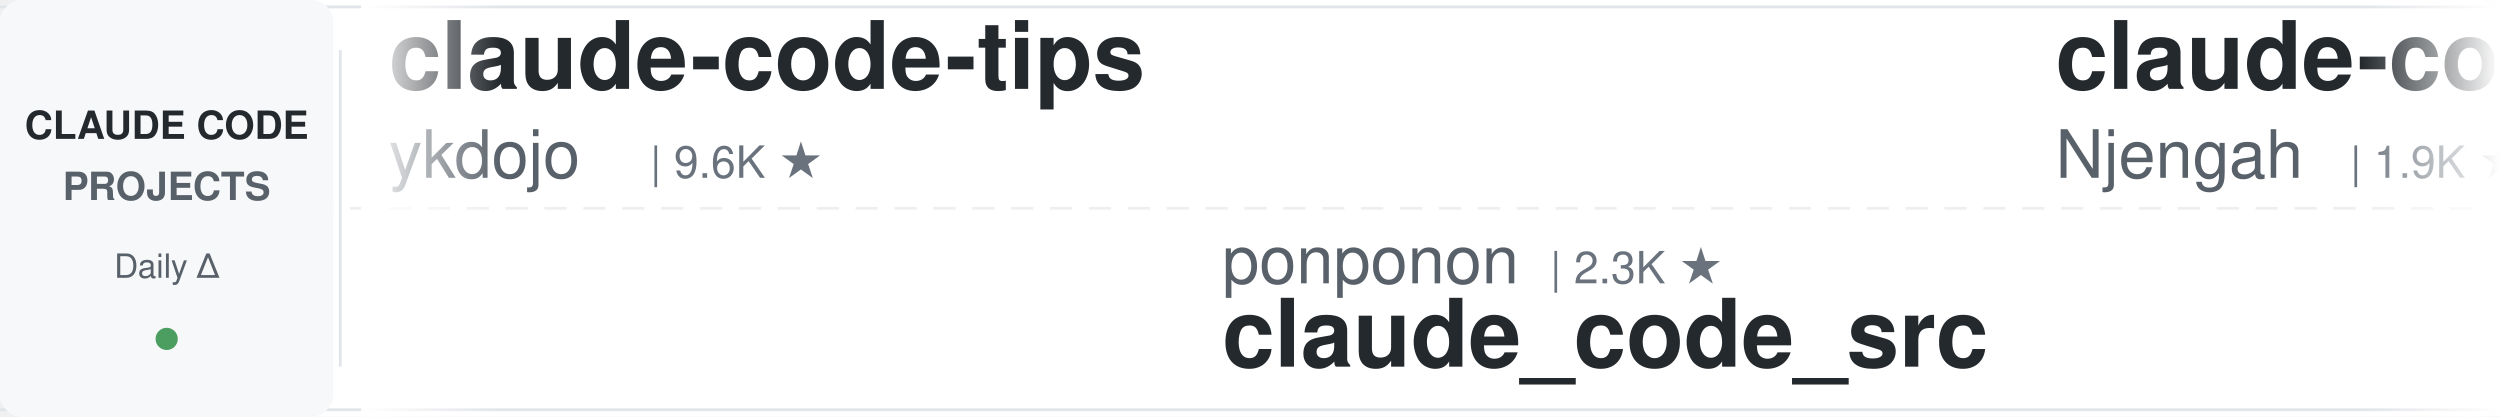
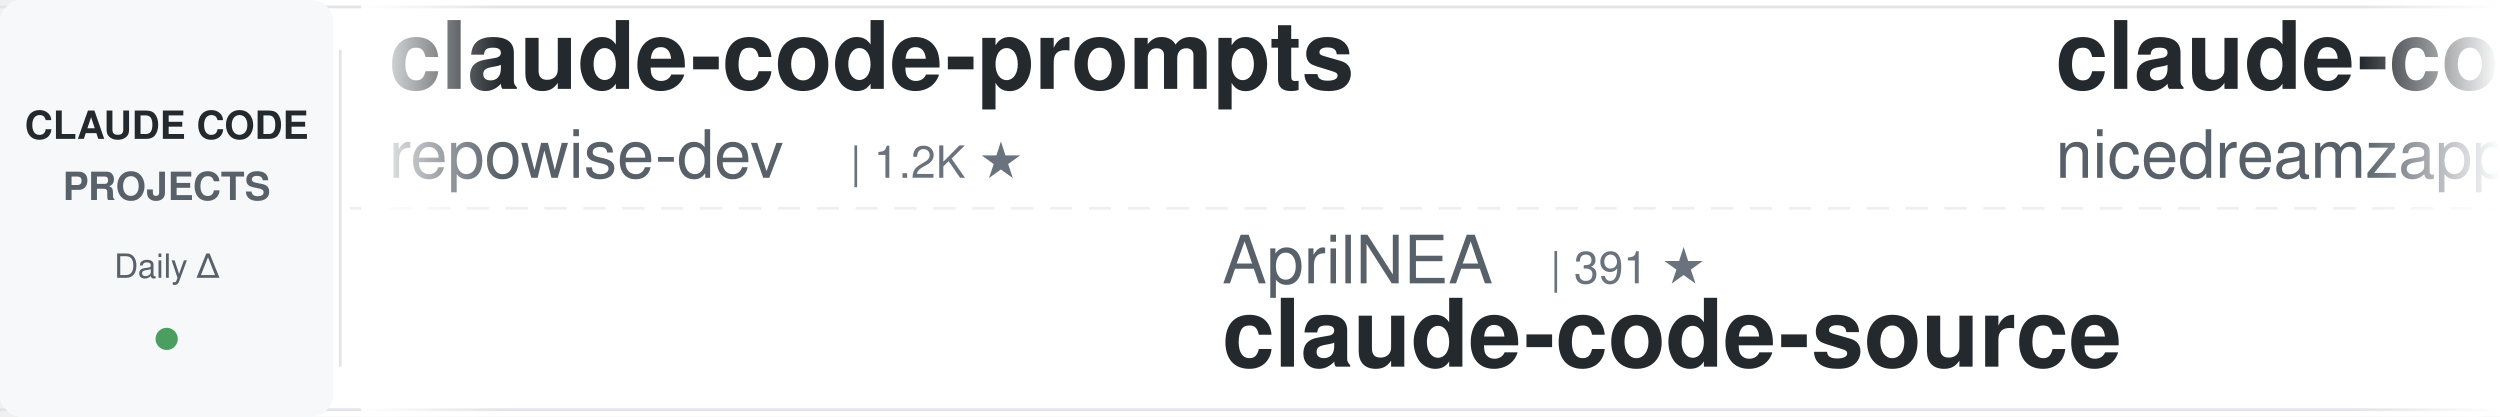
<svg xmlns="http://www.w3.org/2000/svg" width="900" height="150">
  <defs>
    <linearGradient id="leftFade" x1="0%" y1="0%" x2="100%" y2="0%">
      <stop offset="0%" style="stop-color:#ffffff;stop-opacity:1" />
      <stop offset="100%" style="stop-color:#ffffff;stop-opacity:0" />
    </linearGradient>
    <linearGradient id="rightFade" x1="0%" y1="0%" x2="100%" y2="0%">
      <stop offset="0%" style="stop-color:#ffffff;stop-opacity:0" />
      <stop offset="100%" style="stop-color:#ffffff;stop-opacity:1" />
    </linearGradient>
  </defs>
  <rect width="900" height="150" fill="#ffffff" rx="8" />
  <rect x="0" y="2" width="900" height="1" fill="#e1e4e8" />
  <rect x="0" y="147" width="900" height="1" fill="#e1e4e8" />
  <line x1="0" y1="75" x2="900" y2="75" stroke="#e1e4e8" stroke-width="1" stroke-dasharray="8 6" opacity="0.6" />
  <rect x="0" y="0" width="120" height="150" fill="#f6f8fa" rx="8" />
  <text x="60" y="50" font-family="-apple-system, BlinkMacSystemFont, 'Segoe UI', Helvetica, Arial, sans-serif" font-size="14" font-weight="600" fill="#24292e" text-anchor="middle">CLAUDE CODE</text>
  <text x="60" y="72" font-family="-apple-system, BlinkMacSystemFont, 'Segoe UI', Helvetica, Arial, sans-serif" font-size="14" font-weight="600" fill="#586069" text-anchor="middle">PROJECTS</text>
  <text x="60" y="100" font-family="-apple-system, BlinkMacSystemFont, 'Segoe UI', Helvetica, Arial, sans-serif" font-size="12" font-weight="500" fill="#586069" text-anchor="middle">Daily Δ</text>
  <circle cx="60" cy="122" r="4" fill="#22863a" opacity="0.8" />
  <rect x="122" y="18" width="1" height="114" fill="#e1e4e8" />
  <clipPath id="tickerClip">
    <rect x="130" y="0" width="770" height="150" />
  </clipPath>
  <g clip-path="url(#tickerClip)">
    <g id="tickerItems">
      <animateTransform attributeName="transform" attributeType="XML" type="translate" from="0 0" to="-3000 0" dur="54s" repeatCount="indefinite" />
      <g transform="translate(0, 0)">
-         <text x="140" y="32" font-family="-apple-system, BlinkMacSystemFont, 'Segoe UI', Helvetica, Arial, sans-serif" font-size="34" font-weight="600" fill="#24292e">claude-code-tips</text>
-         <text x="140" y="64" font-family="-apple-system, BlinkMacSystemFont, 'Segoe UI', Helvetica, Arial, sans-serif" font-size="24" font-weight="400" fill="#586069">ykdojo</text>
-         <text x="234" y="64" font-family="-apple-system, BlinkMacSystemFont, 'Segoe UI', Helvetica, Arial, sans-serif" font-size="16" font-weight="500" fill="#6a737d">| 9.6K ★</text>
+         <text x="140" y="32" font-family="-apple-system, BlinkMacSystemFont, 'Segoe UI', Helvetica, Arial, sans-serif" font-size="34" font-weight="600" fill="#24292e">claude-code-prompts</text>
+         <text x="140" y="64" font-family="-apple-system, BlinkMacSystemFont, 'Segoe UI', Helvetica, Arial, sans-serif" font-size="24" font-weight="400" fill="#586069">repowise-dev</text>
+         <text x="306" y="64" font-family="-apple-system, BlinkMacSystemFont, 'Segoe UI', Helvetica, Arial, sans-serif" font-size="16" font-weight="500" fill="#6a737d">| 1.2K ★</text>
      </g>
      <g transform="translate(300, 0)">
-         <text x="140" y="102" font-family="-apple-system, BlinkMacSystemFont, 'Segoe UI', Helvetica, Arial, sans-serif" font-size="24" font-weight="400" fill="#586069">ponponon</text>
-         <text x="258" y="102" font-family="-apple-system, BlinkMacSystemFont, 'Segoe UI', Helvetica, Arial, sans-serif" font-size="16" font-weight="500" fill="#6a737d">| 2.3K ★</text>
-         <text x="140" y="132" font-family="-apple-system, BlinkMacSystemFont, 'Segoe UI', Helvetica, Arial, sans-serif" font-size="34" font-weight="600" fill="#24292e">claude_code_src</text>
+         <text x="140" y="102" font-family="-apple-system, BlinkMacSystemFont, 'Segoe UI', Helvetica, Arial, sans-serif" font-size="24" font-weight="400" fill="#586069">AprilNEA</text>
+         <text x="258" y="102" font-family="-apple-system, BlinkMacSystemFont, 'Segoe UI', Helvetica, Arial, sans-serif" font-size="16" font-weight="500" fill="#6a737d">| 391 ★</text>
+         <text x="140" y="132" font-family="-apple-system, BlinkMacSystemFont, 'Segoe UI', Helvetica, Arial, sans-serif" font-size="34" font-weight="600" fill="#24292e">claude-code-source</text>
      </g>
      <g transform="translate(600, 0)">
-         <text x="140" y="32" font-family="-apple-system, BlinkMacSystemFont, 'Segoe UI', Helvetica, Arial, sans-serif" font-size="34" font-weight="600" fill="#24292e">claude-code-cheat-sheet</text>
-         <text x="140" y="64" font-family="-apple-system, BlinkMacSystemFont, 'Segoe UI', Helvetica, Arial, sans-serif" font-size="24" font-weight="400" fill="#586069">Njengah</text>
-         <text x="246" y="64" font-family="-apple-system, BlinkMacSystemFont, 'Segoe UI', Helvetica, Arial, sans-serif" font-size="16" font-weight="500" fill="#6a737d">| 1.9K ★</text>
+         <text x="140" y="32" font-family="-apple-system, BlinkMacSystemFont, 'Segoe UI', Helvetica, Arial, sans-serif" font-size="34" font-weight="600" fill="#24292e">claude-code-local</text>
+         <text x="140" y="64" font-family="-apple-system, BlinkMacSystemFont, 'Segoe UI', Helvetica, Arial, sans-serif" font-size="24" font-weight="400" fill="#586069">nicedreamzapp</text>
+         <text x="318" y="64" font-family="-apple-system, BlinkMacSystemFont, 'Segoe UI', Helvetica, Arial, sans-serif" font-size="16" font-weight="500" fill="#6a737d">| 3.2K ★</text>
      </g>
      <g transform="translate(900, 0)">
-         <text x="140" y="102" font-family="-apple-system, BlinkMacSystemFont, 'Segoe UI', Helvetica, Arial, sans-serif" font-size="24" font-weight="400" fill="#586069">WorldFlowAI</text>
-         <text x="294" y="102" font-family="-apple-system, BlinkMacSystemFont, 'Segoe UI', Helvetica, Arial, sans-serif" font-size="16" font-weight="500" fill="#6a737d">| 1.2K ★</text>
-         <text x="140" y="132" font-family="-apple-system, BlinkMacSystemFont, 'Segoe UI', Helvetica, Arial, sans-serif" font-size="34" font-weight="600" fill="#24292e">everything-claude-code</text>
+         <text x="140" y="102" font-family="-apple-system, BlinkMacSystemFont, 'Segoe UI', Helvetica, Arial, sans-serif" font-size="24" font-weight="400" fill="#586069">huangserva</text>
+         <text x="282" y="102" font-family="-apple-system, BlinkMacSystemFont, 'Segoe UI', Helvetica, Arial, sans-serif" font-size="16" font-weight="500" fill="#6a737d">| 622 ★</text>
+         <text x="140" y="132" font-family="-apple-system, BlinkMacSystemFont, 'Segoe UI', Helvetica, Arial, sans-serif" font-size="34" font-weight="600" fill="#24292e">claude-code-cli</text>
      </g>
      <g transform="translate(1200, 0)">
-         <text x="140" y="32" font-family="-apple-system, BlinkMacSystemFont, 'Segoe UI', Helvetica, Arial, sans-serif" font-size="34" font-weight="600" fill="#24292e">claude-code-action</text>
-         <text x="140" y="64" font-family="-apple-system, BlinkMacSystemFont, 'Segoe UI', Helvetica, Arial, sans-serif" font-size="24" font-weight="400" fill="#586069">anthropics</text>
-         <text x="282" y="64" font-family="-apple-system, BlinkMacSystemFont, 'Segoe UI', Helvetica, Arial, sans-serif" font-size="16" font-weight="500" fill="#6a737d">| 8.6K ★</text>
+         <text x="140" y="32" font-family="-apple-system, BlinkMacSystemFont, 'Segoe UI', Helvetica, Arial, sans-serif" font-size="34" font-weight="600" fill="#24292e">claude-code-skills</text>
+         <text x="140" y="64" font-family="-apple-system, BlinkMacSystemFont, 'Segoe UI', Helvetica, Arial, sans-serif" font-size="24" font-weight="400" fill="#586069">daymade</text>
+         <text x="246" y="64" font-family="-apple-system, BlinkMacSystemFont, 'Segoe UI', Helvetica, Arial, sans-serif" font-size="16" font-weight="500" fill="#6a737d">| 1.3K ★</text>
      </g>
      <g transform="translate(1500, 0)">
-         <text x="140" y="102" font-family="-apple-system, BlinkMacSystemFont, 'Segoe UI', Helvetica, Arial, sans-serif" font-size="24" font-weight="400" fill="#586069">krusemediallc</text>
-         <text x="318" y="102" font-family="-apple-system, BlinkMacSystemFont, 'Segoe UI', Helvetica, Arial, sans-serif" font-size="16" font-weight="500" fill="#6a737d">| 1.2K ★</text>
-         <text x="140" y="132" font-family="-apple-system, BlinkMacSystemFont, 'Segoe UI', Helvetica, Arial, sans-serif" font-size="34" font-weight="600" fill="#24292e">arcads-claude-code</text>
+         <text x="140" y="102" font-family="-apple-system, BlinkMacSystemFont, 'Segoe UI', Helvetica, Arial, sans-serif" font-size="24" font-weight="400" fill="#586069">https-deeplearning-ai</text>
+         <text x="414" y="102" font-family="-apple-system, BlinkMacSystemFont, 'Segoe UI', Helvetica, Arial, sans-serif" font-size="16" font-weight="500" fill="#6a737d">| 540 ★</text>
+         <text x="140" y="132" font-family="-apple-system, BlinkMacSystemFont, 'Segoe UI', Helvetica, Arial, sans-serif" font-size="34" font-weight="600" fill="#24292e">sc-claude-code-files</text>
      </g>
      <g transform="translate(1800, 0)">
-         <text x="140" y="32" font-family="-apple-system, BlinkMacSystemFont, 'Segoe UI', Helvetica, Arial, sans-serif" font-size="34" font-weight="600" fill="#24292e">claude-code-guide</text>
-         <text x="140" y="64" font-family="-apple-system, BlinkMacSystemFont, 'Segoe UI', Helvetica, Arial, sans-serif" font-size="24" font-weight="400" fill="#586069">Cranot</text>
-         <text x="234" y="64" font-family="-apple-system, BlinkMacSystemFont, 'Segoe UI', Helvetica, Arial, sans-serif" font-size="16" font-weight="500" fill="#6a737d">| 2.9K ★</text>
+         <text x="140" y="32" font-family="-apple-system, BlinkMacSystemFont, 'Segoe UI', Helvetica, Arial, sans-serif" font-size="34" font-weight="600" fill="#24292e">Open-ClaudeCode</text>
+         <text x="140" y="64" font-family="-apple-system, BlinkMacSystemFont, 'Segoe UI', Helvetica, Arial, sans-serif" font-size="24" font-weight="400" fill="#586069">LING71671</text>
+         <text x="270" y="64" font-family="-apple-system, BlinkMacSystemFont, 'Segoe UI', Helvetica, Arial, sans-serif" font-size="16" font-weight="500" fill="#6a737d">| 941 ★</text>
      </g>
      <g transform="translate(2100, 0)">
-         <text x="140" y="102" font-family="-apple-system, BlinkMacSystemFont, 'Segoe UI', Helvetica, Arial, sans-serif" font-size="24" font-weight="400" fill="#586069">Yeachan-Heo</text>
-         <text x="294" y="102" font-family="-apple-system, BlinkMacSystemFont, 'Segoe UI', Helvetica, Arial, sans-serif" font-size="16" font-weight="500" fill="#6a737d">| 38.6K ★</text>
-         <text x="140" y="132" font-family="-apple-system, BlinkMacSystemFont, 'Segoe UI', Helvetica, Arial, sans-serif" font-size="34" font-weight="600" fill="#24292e">oh-my-claudecode</text>
+         <text x="140" y="102" font-family="-apple-system, BlinkMacSystemFont, 'Segoe UI', Helvetica, Arial, sans-serif" font-size="24" font-weight="400" fill="#586069">davila7</text>
+         <text x="246" y="102" font-family="-apple-system, BlinkMacSystemFont, 'Segoe UI', Helvetica, Arial, sans-serif" font-size="16" font-weight="500" fill="#6a737d">| 30.2K ★</text>
+         <text x="140" y="132" font-family="-apple-system, BlinkMacSystemFont, 'Segoe UI', Helvetica, Arial, sans-serif" font-size="34" font-weight="600" fill="#24292e">claude-code-templates</text>
      </g>
      <g transform="translate(2400, 0)">
-         <text x="140" y="32" font-family="-apple-system, BlinkMacSystemFont, 'Segoe UI', Helvetica, Arial, sans-serif" font-size="34" font-weight="600" fill="#24292e">claude-code-engineering</text>
-         <text x="140" y="64" font-family="-apple-system, BlinkMacSystemFont, 'Segoe UI', Helvetica, Arial, sans-serif" font-size="24" font-weight="400" fill="#586069">huangjia2019</text>
-         <text x="306" y="64" font-family="-apple-system, BlinkMacSystemFont, 'Segoe UI', Helvetica, Arial, sans-serif" font-size="16" font-weight="500" fill="#6a737d">| 1.1K ★</text>
+         <text x="140" y="32" font-family="-apple-system, BlinkMacSystemFont, 'Segoe UI', Helvetica, Arial, sans-serif" font-size="34" font-weight="600" fill="#24292e">awesome-claude-code-plug...</text>
+         <text x="140" y="64" font-family="-apple-system, BlinkMacSystemFont, 'Segoe UI', Helvetica, Arial, sans-serif" font-size="24" font-weight="400" fill="#586069">ccplugins</text>
+         <text x="270" y="64" font-family="-apple-system, BlinkMacSystemFont, 'Segoe UI', Helvetica, Arial, sans-serif" font-size="16" font-weight="500" fill="#6a737d">| 911 ★</text>
      </g>
      <g transform="translate(2700, 0)">
-         <text x="140" y="102" font-family="-apple-system, BlinkMacSystemFont, 'Segoe UI', Helvetica, Arial, sans-serif" font-size="24" font-weight="400" fill="#586069">Donchitos</text>
-         <text x="270" y="102" font-family="-apple-system, BlinkMacSystemFont, 'Segoe UI', Helvetica, Arial, sans-serif" font-size="16" font-weight="500" fill="#6a737d">| 23.9K ★</text>
-         <text x="140" y="132" font-family="-apple-system, BlinkMacSystemFont, 'Segoe UI', Helvetica, Arial, sans-serif" font-size="34" font-weight="600" fill="#24292e">Claude-Code-Game-Studios</text>
+         <text x="140" y="102" font-family="-apple-system, BlinkMacSystemFont, 'Segoe UI', Helvetica, Arial, sans-serif" font-size="24" font-weight="400" fill="#586069">darcyegb</text>
+         <text x="258" y="102" font-family="-apple-system, BlinkMacSystemFont, 'Segoe UI', Helvetica, Arial, sans-serif" font-size="16" font-weight="500" fill="#6a737d">| 760 ★</text>
+         <text x="140" y="132" font-family="-apple-system, BlinkMacSystemFont, 'Segoe UI', Helvetica, Arial, sans-serif" font-size="34" font-weight="600" fill="#24292e">ClaudeCodeAgents</text>
      </g>
      <g transform="translate(3000, 0)">
-         <text x="140" y="32" font-family="-apple-system, BlinkMacSystemFont, 'Segoe UI', Helvetica, Arial, sans-serif" font-size="34" font-weight="600" fill="#24292e">claude-code-tips</text>
-         <text x="140" y="64" font-family="-apple-system, BlinkMacSystemFont, 'Segoe UI', Helvetica, Arial, sans-serif" font-size="24" font-weight="400" fill="#586069">ykdojo</text>
-         <text x="234" y="64" font-family="-apple-system, BlinkMacSystemFont, 'Segoe UI', Helvetica, Arial, sans-serif" font-size="16" font-weight="500" fill="#6a737d">| 9.6K ★</text>
+         <text x="140" y="32" font-family="-apple-system, BlinkMacSystemFont, 'Segoe UI', Helvetica, Arial, sans-serif" font-size="34" font-weight="600" fill="#24292e">claude-code-prompts</text>
+         <text x="140" y="64" font-family="-apple-system, BlinkMacSystemFont, 'Segoe UI', Helvetica, Arial, sans-serif" font-size="24" font-weight="400" fill="#586069">repowise-dev</text>
+         <text x="306" y="64" font-family="-apple-system, BlinkMacSystemFont, 'Segoe UI', Helvetica, Arial, sans-serif" font-size="16" font-weight="500" fill="#6a737d">| 1.2K ★</text>
      </g>
      <g transform="translate(3300, 0)">
-         <text x="140" y="102" font-family="-apple-system, BlinkMacSystemFont, 'Segoe UI', Helvetica, Arial, sans-serif" font-size="24" font-weight="400" fill="#586069">ponponon</text>
-         <text x="258" y="102" font-family="-apple-system, BlinkMacSystemFont, 'Segoe UI', Helvetica, Arial, sans-serif" font-size="16" font-weight="500" fill="#6a737d">| 2.3K ★</text>
-         <text x="140" y="132" font-family="-apple-system, BlinkMacSystemFont, 'Segoe UI', Helvetica, Arial, sans-serif" font-size="34" font-weight="600" fill="#24292e">claude_code_src</text>
+         <text x="140" y="102" font-family="-apple-system, BlinkMacSystemFont, 'Segoe UI', Helvetica, Arial, sans-serif" font-size="24" font-weight="400" fill="#586069">AprilNEA</text>
+         <text x="258" y="102" font-family="-apple-system, BlinkMacSystemFont, 'Segoe UI', Helvetica, Arial, sans-serif" font-size="16" font-weight="500" fill="#6a737d">| 391 ★</text>
+         <text x="140" y="132" font-family="-apple-system, BlinkMacSystemFont, 'Segoe UI', Helvetica, Arial, sans-serif" font-size="34" font-weight="600" fill="#24292e">claude-code-source</text>
      </g>
      <g transform="translate(3600, 0)">
-         <text x="140" y="32" font-family="-apple-system, BlinkMacSystemFont, 'Segoe UI', Helvetica, Arial, sans-serif" font-size="34" font-weight="600" fill="#24292e">claude-code-cheat-sheet</text>
-         <text x="140" y="64" font-family="-apple-system, BlinkMacSystemFont, 'Segoe UI', Helvetica, Arial, sans-serif" font-size="24" font-weight="400" fill="#586069">Njengah</text>
-         <text x="246" y="64" font-family="-apple-system, BlinkMacSystemFont, 'Segoe UI', Helvetica, Arial, sans-serif" font-size="16" font-weight="500" fill="#6a737d">| 1.9K ★</text>
+         <text x="140" y="32" font-family="-apple-system, BlinkMacSystemFont, 'Segoe UI', Helvetica, Arial, sans-serif" font-size="34" font-weight="600" fill="#24292e">claude-code-local</text>
+         <text x="140" y="64" font-family="-apple-system, BlinkMacSystemFont, 'Segoe UI', Helvetica, Arial, sans-serif" font-size="24" font-weight="400" fill="#586069">nicedreamzapp</text>
+         <text x="318" y="64" font-family="-apple-system, BlinkMacSystemFont, 'Segoe UI', Helvetica, Arial, sans-serif" font-size="16" font-weight="500" fill="#6a737d">| 3.2K ★</text>
      </g>
      <g transform="translate(3900, 0)">
-         <text x="140" y="102" font-family="-apple-system, BlinkMacSystemFont, 'Segoe UI', Helvetica, Arial, sans-serif" font-size="24" font-weight="400" fill="#586069">WorldFlowAI</text>
-         <text x="294" y="102" font-family="-apple-system, BlinkMacSystemFont, 'Segoe UI', Helvetica, Arial, sans-serif" font-size="16" font-weight="500" fill="#6a737d">| 1.2K ★</text>
-         <text x="140" y="132" font-family="-apple-system, BlinkMacSystemFont, 'Segoe UI', Helvetica, Arial, sans-serif" font-size="34" font-weight="600" fill="#24292e">everything-claude-code</text>
+         <text x="140" y="102" font-family="-apple-system, BlinkMacSystemFont, 'Segoe UI', Helvetica, Arial, sans-serif" font-size="24" font-weight="400" fill="#586069">huangserva</text>
+         <text x="282" y="102" font-family="-apple-system, BlinkMacSystemFont, 'Segoe UI', Helvetica, Arial, sans-serif" font-size="16" font-weight="500" fill="#6a737d">| 622 ★</text>
+         <text x="140" y="132" font-family="-apple-system, BlinkMacSystemFont, 'Segoe UI', Helvetica, Arial, sans-serif" font-size="34" font-weight="600" fill="#24292e">claude-code-cli</text>
      </g>
    </g>
  </g>
  <rect x="130" y="0" width="50" height="150" fill="url(#leftFade)" />
  <rect x="850" y="0" width="50" height="150" fill="url(#rightFade)" />
</svg>
